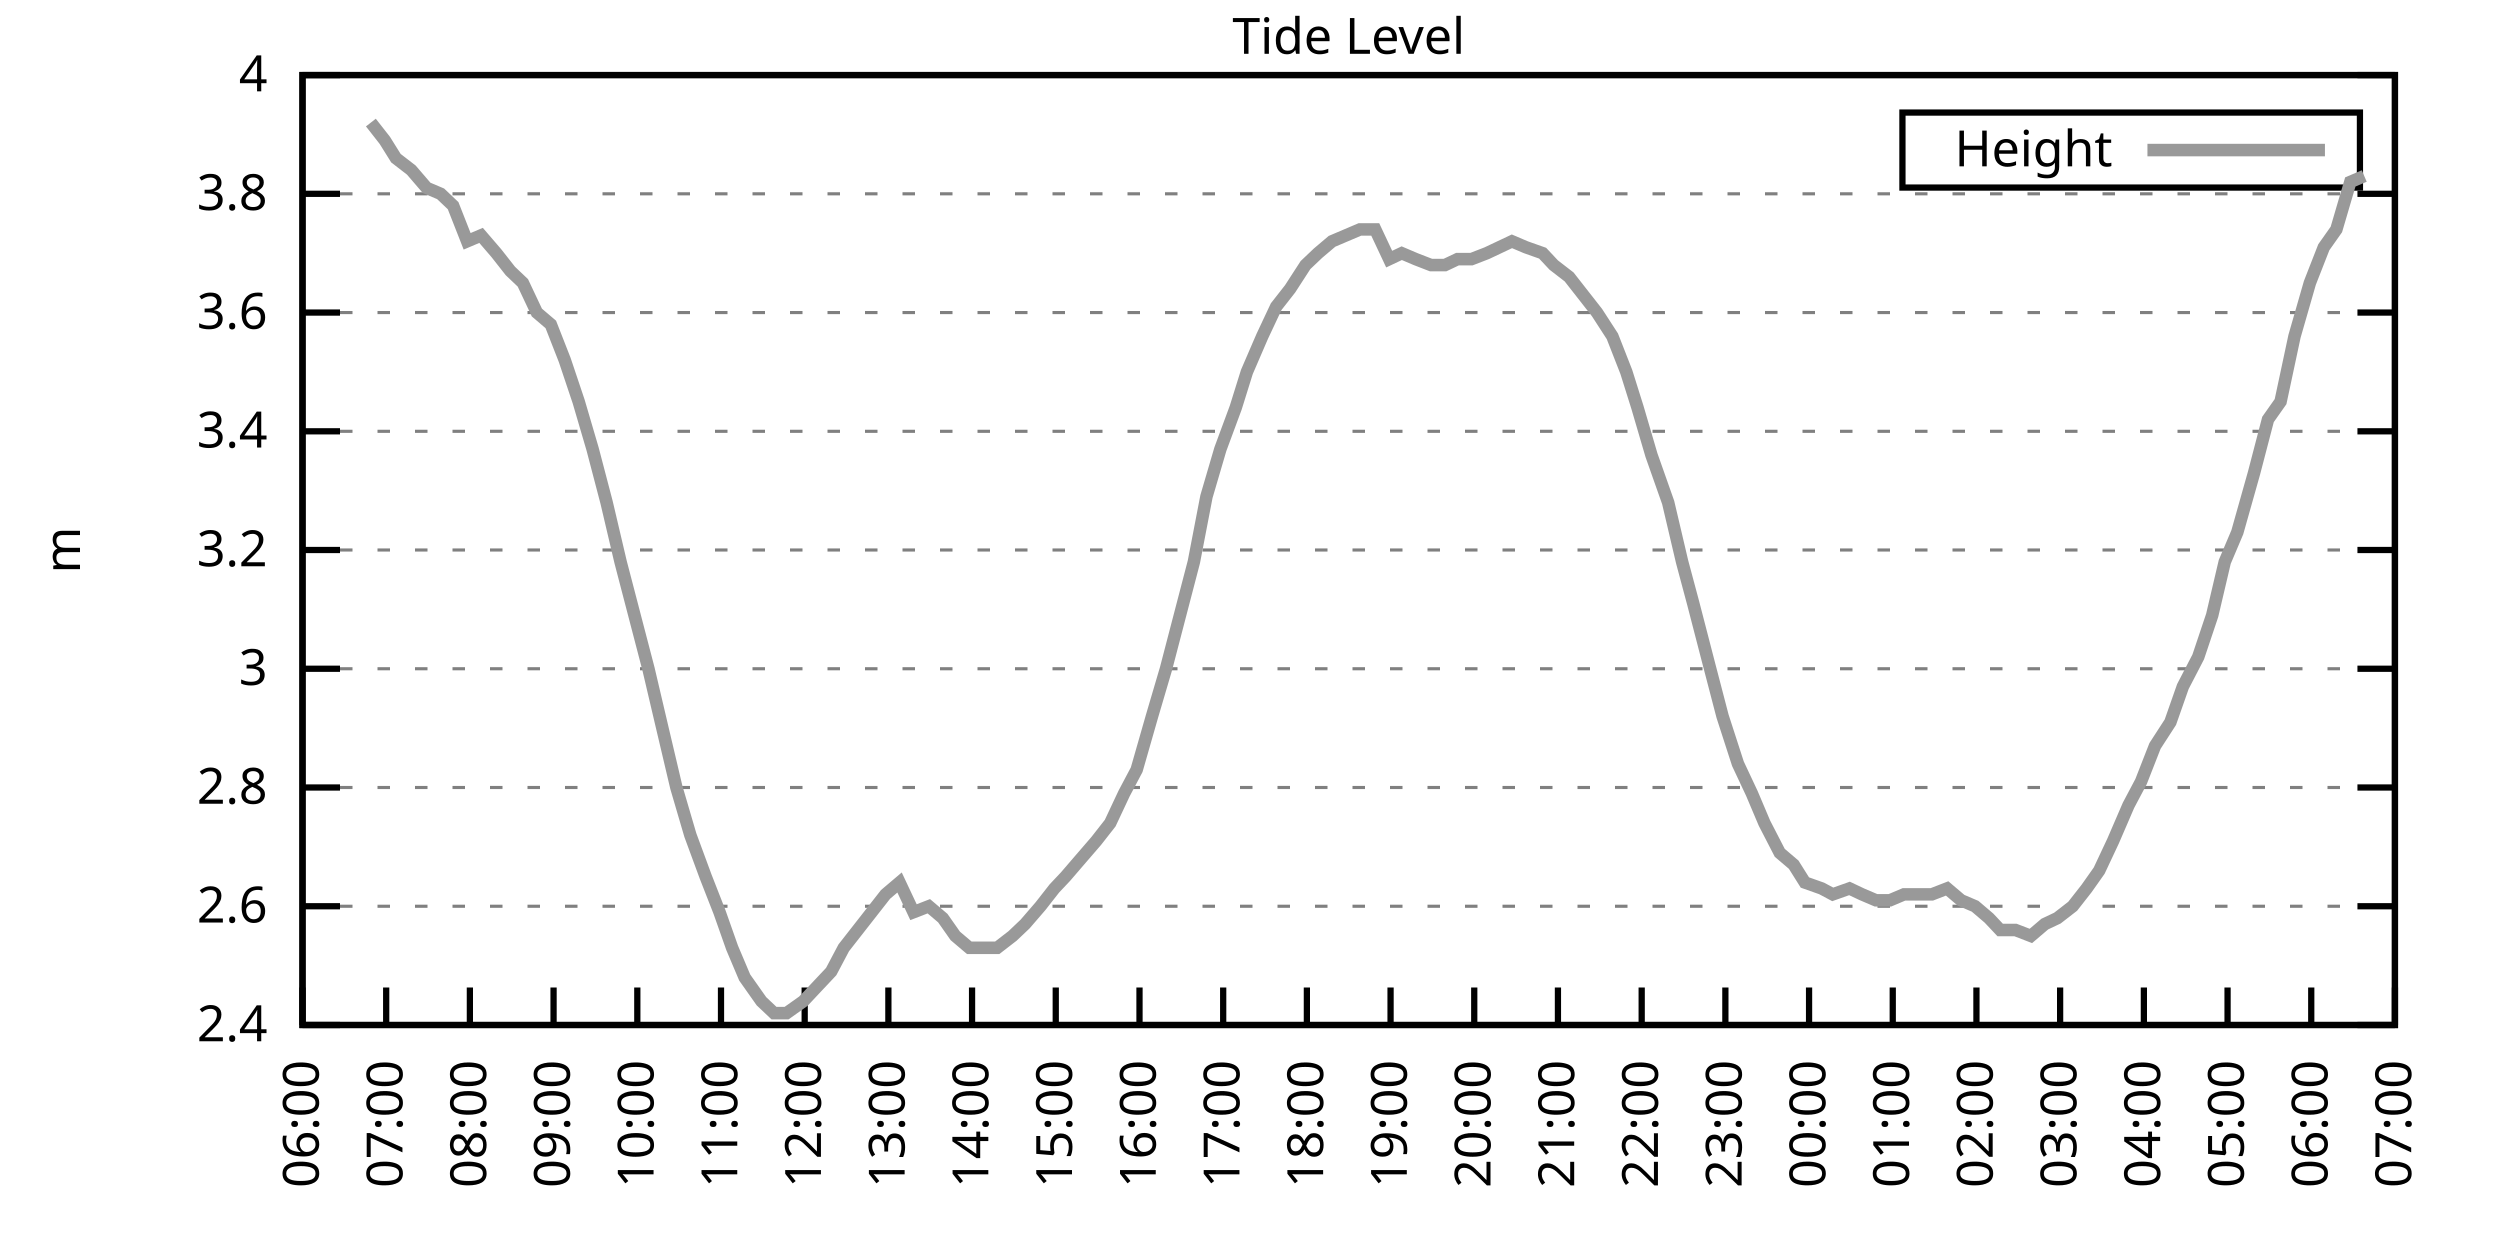
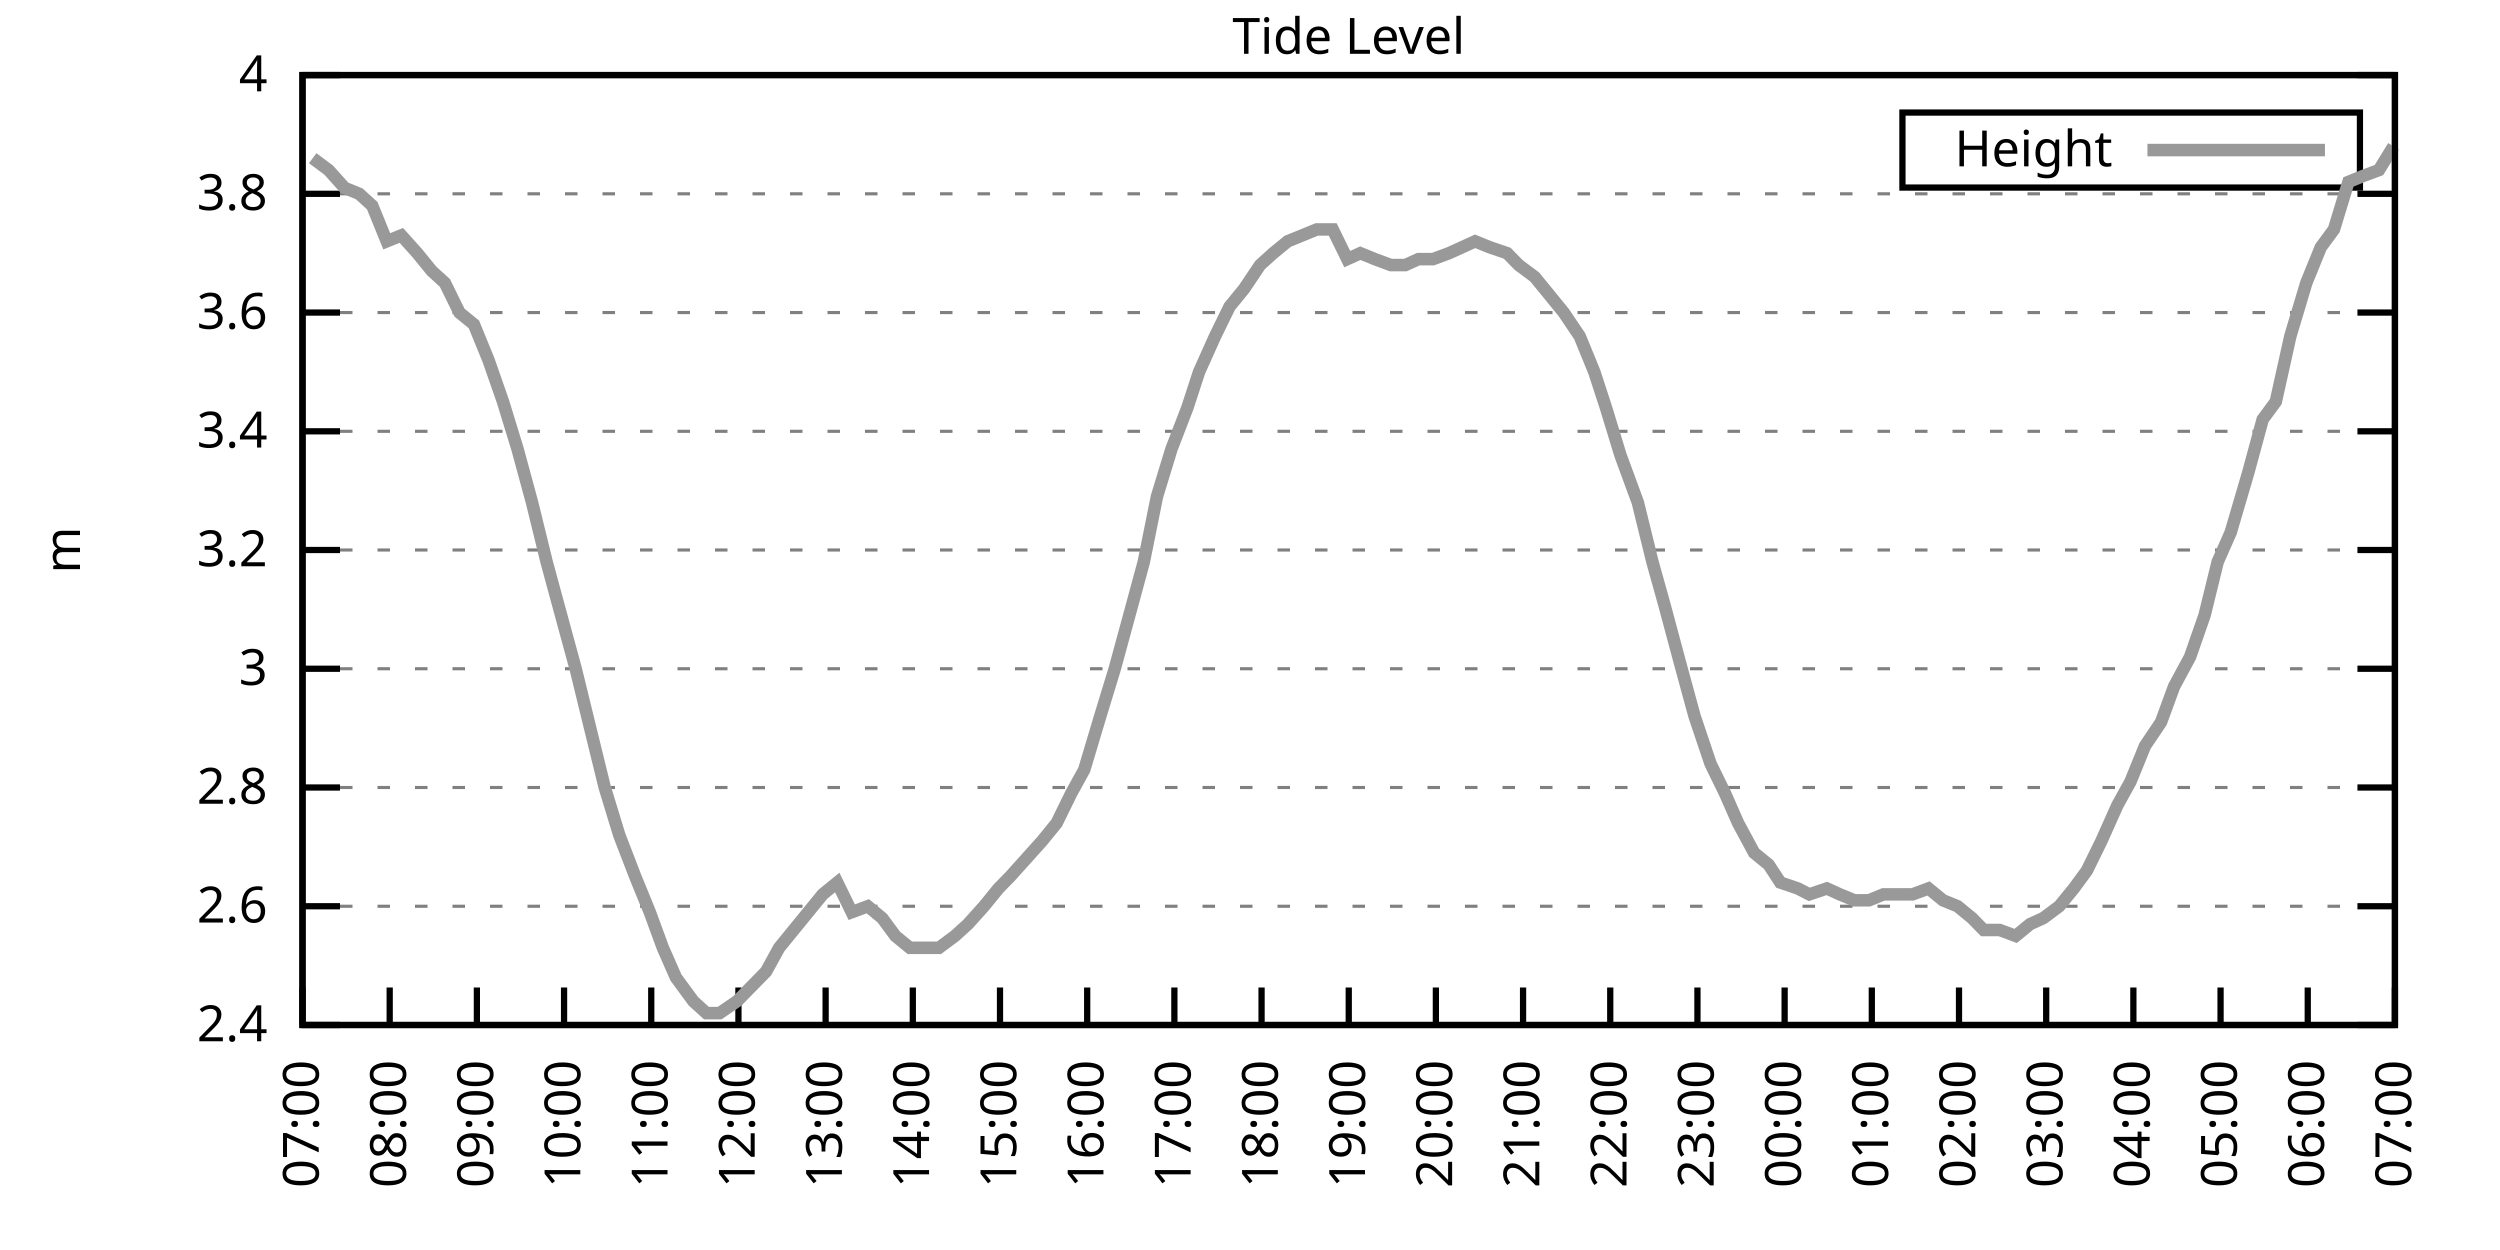
<svg xmlns="http://www.w3.org/2000/svg" xmlns:xlink="http://www.w3.org/1999/xlink" width="400" height="200" viewBox="0 0 400 200">
  <g id="gnuplot_canvas">
    <rect x="0" y="0" width="400" height="200" fill="none" />
    <defs>
      <circle id="gpDot" r="0.5" stroke-width="0.5" stroke="currentColor" />
      <path id="gpPt0" stroke-width="0.333" stroke="currentColor" d="M-1,0 h2 M0,-1 v2" />
      <path id="gpPt1" stroke-width="0.333" stroke="currentColor" d="M-1,-1 L1,1 M1,-1 L-1,1" />
      <path id="gpPt2" stroke-width="0.333" stroke="currentColor" d="M-1,0 L1,0 M0,-1 L0,1 M-1,-1 L1,1 M-1,1 L1,-1" />
      <rect id="gpPt3" stroke-width="0.333" stroke="currentColor" x="-1" y="-1" width="2" height="2" />
      <rect id="gpPt4" stroke-width="0.333" stroke="currentColor" fill="currentColor" x="-1" y="-1" width="2" height="2" />
      <circle id="gpPt5" stroke-width="0.333" stroke="currentColor" cx="0" cy="0" r="1" />
      <use xlink:href="#gpPt5" id="gpPt6" fill="currentColor" stroke="none" />
      <path id="gpPt7" stroke-width="0.333" stroke="currentColor" d="M0,-1.33 L-1.33,0.67 L1.33,0.67 z" />
      <use xlink:href="#gpPt7" id="gpPt8" fill="currentColor" stroke="none" />
      <use xlink:href="#gpPt7" id="gpPt9" stroke="currentColor" transform="rotate(180)" />
      <use xlink:href="#gpPt9" id="gpPt10" fill="currentColor" stroke="none" />
      <use xlink:href="#gpPt3" id="gpPt11" stroke="currentColor" transform="rotate(45)" />
      <use xlink:href="#gpPt11" id="gpPt12" fill="currentColor" stroke="none" />
      <path id="gpPt13" stroke-width="0.333" stroke="currentColor" d="M0,1.330 L1.265,0.411 L0.782,-1.067 L-0.782,-1.076 L-1.265,0.411 z" />
      <use xlink:href="#gpPt13" id="gpPt14" fill="currentColor" stroke="none" />
      <filter id="textbox" filterUnits="objectBoundingBox" x="0" y="0" height="1" width="1">
        <feFlood flood-color="white" flood-opacity="1" result="bgnd" />
        <feComposite in="SourceGraphic" in2="bgnd" operator="atop" />
      </filter>
      <filter id="greybox" filterUnits="objectBoundingBox" x="0" y="0" height="1" width="1">
        <feFlood flood-color="lightgrey" flood-opacity="1" result="grey" />
        <feComposite in="SourceGraphic" in2="grey" operator="atop" />
      </filter>
    </defs>
    <g fill="none" color="white" stroke="currentColor" stroke-width="1.00" stroke-linecap="butt" stroke-linejoin="miter">
</g>
    <g fill="none" color="black" stroke="currentColor" stroke-width="1.00" stroke-linecap="butt" stroke-linejoin="miter">
      <g stroke="none" shape-rendering="crispEdges">
        <polygon fill="rgb(255, 255, 255)" points="48.40,164.00 383.18,164.00 383.18,12.02 48.40,12.02 " />
      </g>
    </g>
    <g fill="none" color="black" stroke="currentColor" stroke-width="1.00" stroke-linecap="butt" stroke-linejoin="miter">
</g>
    <g fill="none" color="black" stroke="black" stroke-width="0.50" stroke-linecap="butt" stroke-linejoin="miter">
</g>
    <g fill="none" color="gray" stroke="currentColor" stroke-width="0.50" stroke-linecap="butt" stroke-linejoin="miter">
      <path stroke="gray" stroke-dasharray="2,4" class="gridline" d="M48.40,164.00 L383.19,164.00  " />
    </g>
    <g fill="none" color="gray" stroke="gray" stroke-width="1.00" stroke-linecap="butt" stroke-linejoin="miter">
</g>
    <g fill="none" color="black" stroke="currentColor" stroke-width="1.00" stroke-linecap="butt" stroke-linejoin="miter">
      <path stroke="black" d="M48.40,164.00 L54.40,164.00 M383.19,164.00 L377.19,164.00  " />
      <g transform="translate(42.80,166.60)" stroke="none" fill="black" font-family="Sans" font-size="8.00" text-anchor="end">
        <text>
          <tspan font-family="Sans"> 2.4</tspan>
        </text>
      </g>
    </g>
    <g fill="none" color="black" stroke="currentColor" stroke-width="1.00" stroke-linecap="butt" stroke-linejoin="miter">
</g>
    <g fill="none" color="black" stroke="black" stroke-width="0.50" stroke-linecap="butt" stroke-linejoin="miter">
</g>
    <g fill="none" color="gray" stroke="currentColor" stroke-width="0.50" stroke-linecap="butt" stroke-linejoin="miter">
      <path stroke="gray" stroke-dasharray="2,4" class="gridline" d="M48.40,145.00 L383.19,145.00  " />
    </g>
    <g fill="none" color="gray" stroke="gray" stroke-width="1.00" stroke-linecap="butt" stroke-linejoin="miter">
</g>
    <g fill="none" color="black" stroke="currentColor" stroke-width="1.00" stroke-linecap="butt" stroke-linejoin="miter">
      <path stroke="black" d="M48.40,145.00 L54.40,145.00 M383.19,145.00 L377.19,145.00  " />
      <g transform="translate(42.80,147.60)" stroke="none" fill="black" font-family="Sans" font-size="8.00" text-anchor="end">
        <text>
          <tspan font-family="Sans"> 2.6</tspan>
        </text>
      </g>
    </g>
    <g fill="none" color="black" stroke="currentColor" stroke-width="1.00" stroke-linecap="butt" stroke-linejoin="miter">
</g>
    <g fill="none" color="black" stroke="black" stroke-width="0.50" stroke-linecap="butt" stroke-linejoin="miter">
</g>
    <g fill="none" color="gray" stroke="currentColor" stroke-width="0.50" stroke-linecap="butt" stroke-linejoin="miter">
      <path stroke="gray" stroke-dasharray="2,4" class="gridline" d="M48.40,126.00 L383.19,126.00  " />
    </g>
    <g fill="none" color="gray" stroke="gray" stroke-width="1.00" stroke-linecap="butt" stroke-linejoin="miter">
</g>
    <g fill="none" color="black" stroke="currentColor" stroke-width="1.00" stroke-linecap="butt" stroke-linejoin="miter">
      <path stroke="black" d="M48.40,126.00 L54.40,126.00 M383.19,126.00 L377.19,126.00  " />
      <g transform="translate(42.80,128.60)" stroke="none" fill="black" font-family="Sans" font-size="8.00" text-anchor="end">
        <text>
          <tspan font-family="Sans"> 2.8</tspan>
        </text>
      </g>
    </g>
    <g fill="none" color="black" stroke="currentColor" stroke-width="1.00" stroke-linecap="butt" stroke-linejoin="miter">
</g>
    <g fill="none" color="black" stroke="black" stroke-width="0.50" stroke-linecap="butt" stroke-linejoin="miter">
</g>
    <g fill="none" color="gray" stroke="currentColor" stroke-width="0.50" stroke-linecap="butt" stroke-linejoin="miter">
      <path stroke="gray" stroke-dasharray="2,4" class="gridline" d="M48.40,107.00 L383.19,107.00  " />
    </g>
    <g fill="none" color="gray" stroke="gray" stroke-width="1.00" stroke-linecap="butt" stroke-linejoin="miter">
</g>
    <g fill="none" color="black" stroke="currentColor" stroke-width="1.00" stroke-linecap="butt" stroke-linejoin="miter">
      <path stroke="black" d="M48.40,107.00 L54.40,107.00 M383.19,107.00 L377.19,107.00  " />
      <g transform="translate(42.80,109.60)" stroke="none" fill="black" font-family="Sans" font-size="8.00" text-anchor="end">
        <text>
          <tspan font-family="Sans"> 3</tspan>
        </text>
      </g>
    </g>
    <g fill="none" color="black" stroke="currentColor" stroke-width="1.00" stroke-linecap="butt" stroke-linejoin="miter">
</g>
    <g fill="none" color="black" stroke="black" stroke-width="0.50" stroke-linecap="butt" stroke-linejoin="miter">
</g>
    <g fill="none" color="gray" stroke="currentColor" stroke-width="0.50" stroke-linecap="butt" stroke-linejoin="miter">
      <path stroke="gray" stroke-dasharray="2,4" class="gridline" d="M48.40,88.00 L383.19,88.00  " />
    </g>
    <g fill="none" color="gray" stroke="gray" stroke-width="1.00" stroke-linecap="butt" stroke-linejoin="miter">
</g>
    <g fill="none" color="black" stroke="currentColor" stroke-width="1.00" stroke-linecap="butt" stroke-linejoin="miter">
      <path stroke="black" d="M48.40,88.00 L54.40,88.00 M383.19,88.00 L377.19,88.00  " />
      <g transform="translate(42.80,90.60)" stroke="none" fill="black" font-family="Sans" font-size="8.00" text-anchor="end">
        <text>
          <tspan font-family="Sans"> 3.2</tspan>
        </text>
      </g>
    </g>
    <g fill="none" color="black" stroke="currentColor" stroke-width="1.00" stroke-linecap="butt" stroke-linejoin="miter">
</g>
    <g fill="none" color="black" stroke="black" stroke-width="0.50" stroke-linecap="butt" stroke-linejoin="miter">
</g>
    <g fill="none" color="gray" stroke="currentColor" stroke-width="0.50" stroke-linecap="butt" stroke-linejoin="miter">
      <path stroke="gray" stroke-dasharray="2,4" class="gridline" d="M48.40,69.01 L383.19,69.01  " />
    </g>
    <g fill="none" color="gray" stroke="gray" stroke-width="1.00" stroke-linecap="butt" stroke-linejoin="miter">
</g>
    <g fill="none" color="black" stroke="currentColor" stroke-width="1.00" stroke-linecap="butt" stroke-linejoin="miter">
      <path stroke="black" d="M48.40,69.01 L54.40,69.01 M383.19,69.01 L377.19,69.01  " />
      <g transform="translate(42.80,71.61)" stroke="none" fill="black" font-family="Sans" font-size="8.00" text-anchor="end">
        <text>
          <tspan font-family="Sans"> 3.4</tspan>
        </text>
      </g>
    </g>
    <g fill="none" color="black" stroke="currentColor" stroke-width="1.00" stroke-linecap="butt" stroke-linejoin="miter">
</g>
    <g fill="none" color="black" stroke="black" stroke-width="0.50" stroke-linecap="butt" stroke-linejoin="miter">
</g>
    <g fill="none" color="gray" stroke="currentColor" stroke-width="0.50" stroke-linecap="butt" stroke-linejoin="miter">
      <path stroke="gray" stroke-dasharray="2,4" class="gridline" d="M48.40,50.01 L383.19,50.01  " />
    </g>
    <g fill="none" color="gray" stroke="gray" stroke-width="1.00" stroke-linecap="butt" stroke-linejoin="miter">
</g>
    <g fill="none" color="black" stroke="currentColor" stroke-width="1.00" stroke-linecap="butt" stroke-linejoin="miter">
      <path stroke="black" d="M48.40,50.01 L54.40,50.01 M383.19,50.01 L377.19,50.01  " />
      <g transform="translate(42.80,52.61)" stroke="none" fill="black" font-family="Sans" font-size="8.00" text-anchor="end">
        <text>
          <tspan font-family="Sans"> 3.6</tspan>
        </text>
      </g>
    </g>
    <g fill="none" color="black" stroke="currentColor" stroke-width="1.00" stroke-linecap="butt" stroke-linejoin="miter">
</g>
    <g fill="none" color="black" stroke="black" stroke-width="0.50" stroke-linecap="butt" stroke-linejoin="miter">
</g>
    <g fill="none" color="gray" stroke="currentColor" stroke-width="0.50" stroke-linecap="butt" stroke-linejoin="miter">
      <path stroke="gray" stroke-dasharray="2,4" class="gridline" d="M48.40,31.01 L383.19,31.01  " />
    </g>
    <g fill="none" color="gray" stroke="gray" stroke-width="1.00" stroke-linecap="butt" stroke-linejoin="miter">
</g>
    <g fill="none" color="black" stroke="currentColor" stroke-width="1.00" stroke-linecap="butt" stroke-linejoin="miter">
      <path stroke="black" d="M48.40,31.01 L54.40,31.01 M383.19,31.01 L377.19,31.01  " />
      <g transform="translate(42.80,33.61)" stroke="none" fill="black" font-family="Sans" font-size="8.00" text-anchor="end">
        <text>
          <tspan font-family="Sans"> 3.8</tspan>
        </text>
      </g>
    </g>
    <g fill="none" color="black" stroke="currentColor" stroke-width="1.00" stroke-linecap="butt" stroke-linejoin="miter">
</g>
    <g fill="none" color="black" stroke="black" stroke-width="0.50" stroke-linecap="butt" stroke-linejoin="miter">
</g>
    <g fill="none" color="gray" stroke="currentColor" stroke-width="0.50" stroke-linecap="butt" stroke-linejoin="miter">
      <path stroke="gray" stroke-dasharray="2,4" class="gridline" d="M48.40,12.01 L383.19,12.01  " />
    </g>
    <g fill="none" color="gray" stroke="gray" stroke-width="1.00" stroke-linecap="butt" stroke-linejoin="miter">
</g>
    <g fill="none" color="black" stroke="currentColor" stroke-width="1.00" stroke-linecap="butt" stroke-linejoin="miter">
      <path stroke="black" d="M48.40,12.01 L54.40,12.01 M383.19,12.01 L377.19,12.01  " />
      <g transform="translate(42.80,14.61)" stroke="none" fill="black" font-family="Sans" font-size="8.00" text-anchor="end">
        <text>
          <tspan font-family="Sans"> 4</tspan>
        </text>
      </g>
    </g>
    <g fill="none" color="black" stroke="currentColor" stroke-width="1.00" stroke-linecap="butt" stroke-linejoin="miter">
      <path stroke="black" d="M48.40,164.00 L48.40,158.00  " />
      <g transform="translate(51.00,169.60) rotate(270.00)" stroke="none" fill="black" font-family="Sans" font-size="8.00" text-anchor="end">
        <text>
-           <tspan font-family="Sans">06:00</tspan>
-         </text>
-       </g>
-     </g>
-     <g fill="none" color="black" stroke="currentColor" stroke-width="1.00" stroke-linecap="butt" stroke-linejoin="miter">
-       <path stroke="black" d="M61.79,164.00 L61.79,158.00  " />
-       <g transform="translate(64.39,169.60) rotate(270.00)" stroke="none" fill="black" font-family="Sans" font-size="8.00" text-anchor="end">
-         <text>
          <tspan font-family="Sans">07:00</tspan>
        </text>
      </g>
    </g>
    <g fill="none" color="black" stroke="currentColor" stroke-width="1.00" stroke-linecap="butt" stroke-linejoin="miter">
-       <path stroke="black" d="M75.18,164.00 L75.18,158.00  " />
-       <g transform="translate(77.78,169.60) rotate(270.00)" stroke="none" fill="black" font-family="Sans" font-size="8.00" text-anchor="end">
+       <path stroke="black" d="M62.35,164.00 L62.35,158.00  " />
+       <g transform="translate(64.95,169.60) rotate(270.00)" stroke="none" fill="black" font-family="Sans" font-size="8.00" text-anchor="end">
        <text>
          <tspan font-family="Sans">08:00</tspan>
        </text>
      </g>
    </g>
    <g fill="none" color="black" stroke="currentColor" stroke-width="1.00" stroke-linecap="butt" stroke-linejoin="miter">
-       <path stroke="black" d="M88.57,164.00 L88.57,158.00  " />
-       <g transform="translate(91.17,169.60) rotate(270.00)" stroke="none" fill="black" font-family="Sans" font-size="8.00" text-anchor="end">
+       <path stroke="black" d="M76.30,164.00 L76.30,158.00  " />
+       <g transform="translate(78.90,169.60) rotate(270.00)" stroke="none" fill="black" font-family="Sans" font-size="8.00" text-anchor="end">
        <text>
          <tspan font-family="Sans">09:00</tspan>
        </text>
      </g>
    </g>
    <g fill="none" color="black" stroke="currentColor" stroke-width="1.00" stroke-linecap="butt" stroke-linejoin="miter">
-       <path stroke="black" d="M101.97,164.00 L101.97,158.00  " />
-       <g transform="translate(104.57,169.60) rotate(270.00)" stroke="none" fill="black" font-family="Sans" font-size="8.00" text-anchor="end">
+       <path stroke="black" d="M90.25,164.00 L90.25,158.00  " />
+       <g transform="translate(92.85,169.60) rotate(270.00)" stroke="none" fill="black" font-family="Sans" font-size="8.00" text-anchor="end">
        <text>
          <tspan font-family="Sans">10:00</tspan>
        </text>
      </g>
    </g>
    <g fill="none" color="black" stroke="currentColor" stroke-width="1.00" stroke-linecap="butt" stroke-linejoin="miter">
-       <path stroke="black" d="M115.36,164.00 L115.36,158.00  " />
-       <g transform="translate(117.96,169.60) rotate(270.00)" stroke="none" fill="black" font-family="Sans" font-size="8.00" text-anchor="end">
+       <path stroke="black" d="M104.20,164.00 L104.20,158.00  " />
+       <g transform="translate(106.80,169.60) rotate(270.00)" stroke="none" fill="black" font-family="Sans" font-size="8.00" text-anchor="end">
        <text>
          <tspan font-family="Sans">11:00</tspan>
        </text>
      </g>
    </g>
    <g fill="none" color="black" stroke="currentColor" stroke-width="1.00" stroke-linecap="butt" stroke-linejoin="miter">
-       <path stroke="black" d="M128.75,164.00 L128.75,158.00  " />
-       <g transform="translate(131.35,169.60) rotate(270.00)" stroke="none" fill="black" font-family="Sans" font-size="8.00" text-anchor="end">
+       <path stroke="black" d="M118.15,164.00 L118.15,158.00  " />
+       <g transform="translate(120.75,169.60) rotate(270.00)" stroke="none" fill="black" font-family="Sans" font-size="8.00" text-anchor="end">
        <text>
          <tspan font-family="Sans">12:00</tspan>
        </text>
      </g>
    </g>
    <g fill="none" color="black" stroke="currentColor" stroke-width="1.00" stroke-linecap="butt" stroke-linejoin="miter">
-       <path stroke="black" d="M142.14,164.00 L142.14,158.00  " />
-       <g transform="translate(144.74,169.60) rotate(270.00)" stroke="none" fill="black" font-family="Sans" font-size="8.00" text-anchor="end">
+       <path stroke="black" d="M132.10,164.00 L132.10,158.00  " />
+       <g transform="translate(134.70,169.60) rotate(270.00)" stroke="none" fill="black" font-family="Sans" font-size="8.00" text-anchor="end">
        <text>
          <tspan font-family="Sans">13:00</tspan>
        </text>
      </g>
    </g>
    <g fill="none" color="black" stroke="currentColor" stroke-width="1.00" stroke-linecap="butt" stroke-linejoin="miter">
-       <path stroke="black" d="M155.53,164.00 L155.53,158.00  " />
-       <g transform="translate(158.13,169.60) rotate(270.00)" stroke="none" fill="black" font-family="Sans" font-size="8.00" text-anchor="end">
+       <path stroke="black" d="M146.05,164.00 L146.05,158.00  " />
+       <g transform="translate(148.65,169.60) rotate(270.00)" stroke="none" fill="black" font-family="Sans" font-size="8.00" text-anchor="end">
        <text>
          <tspan font-family="Sans">14:00</tspan>
        </text>
      </g>
    </g>
    <g fill="none" color="black" stroke="currentColor" stroke-width="1.00" stroke-linecap="butt" stroke-linejoin="miter">
-       <path stroke="black" d="M168.92,164.00 L168.92,158.00  " />
-       <g transform="translate(171.52,169.60) rotate(270.00)" stroke="none" fill="black" font-family="Sans" font-size="8.00" text-anchor="end">
+       <path stroke="black" d="M160.00,164.00 L160.00,158.00  " />
+       <g transform="translate(162.60,169.60) rotate(270.00)" stroke="none" fill="black" font-family="Sans" font-size="8.00" text-anchor="end">
        <text>
          <tspan font-family="Sans">15:00</tspan>
        </text>
      </g>
    </g>
    <g fill="none" color="black" stroke="currentColor" stroke-width="1.00" stroke-linecap="butt" stroke-linejoin="miter">
-       <path stroke="black" d="M182.32,164.00 L182.32,158.00  " />
-       <g transform="translate(184.92,169.60) rotate(270.00)" stroke="none" fill="black" font-family="Sans" font-size="8.00" text-anchor="end">
+       <path stroke="black" d="M173.95,164.00 L173.95,158.00  " />
+       <g transform="translate(176.55,169.60) rotate(270.00)" stroke="none" fill="black" font-family="Sans" font-size="8.00" text-anchor="end">
        <text>
          <tspan font-family="Sans">16:00</tspan>
        </text>
      </g>
    </g>
    <g fill="none" color="black" stroke="currentColor" stroke-width="1.00" stroke-linecap="butt" stroke-linejoin="miter">
-       <path stroke="black" d="M195.71,164.00 L195.71,158.00  " />
-       <g transform="translate(198.31,169.60) rotate(270.00)" stroke="none" fill="black" font-family="Sans" font-size="8.00" text-anchor="end">
+       <path stroke="black" d="M187.90,164.00 L187.90,158.00  " />
+       <g transform="translate(190.50,169.60) rotate(270.00)" stroke="none" fill="black" font-family="Sans" font-size="8.00" text-anchor="end">
        <text>
          <tspan font-family="Sans">17:00</tspan>
        </text>
      </g>
    </g>
    <g fill="none" color="black" stroke="currentColor" stroke-width="1.00" stroke-linecap="butt" stroke-linejoin="miter">
-       <path stroke="black" d="M209.10,164.00 L209.10,158.00  " />
-       <g transform="translate(211.70,169.60) rotate(270.00)" stroke="none" fill="black" font-family="Sans" font-size="8.00" text-anchor="end">
+       <path stroke="black" d="M201.85,164.00 L201.85,158.00  " />
+       <g transform="translate(204.45,169.60) rotate(270.00)" stroke="none" fill="black" font-family="Sans" font-size="8.00" text-anchor="end">
        <text>
          <tspan font-family="Sans">18:00</tspan>
        </text>
      </g>
    </g>
    <g fill="none" color="black" stroke="currentColor" stroke-width="1.00" stroke-linecap="butt" stroke-linejoin="miter">
-       <path stroke="black" d="M222.49,164.00 L222.49,158.00  " />
-       <g transform="translate(225.09,169.60) rotate(270.00)" stroke="none" fill="black" font-family="Sans" font-size="8.00" text-anchor="end">
+       <path stroke="black" d="M215.80,164.00 L215.80,158.00  " />
+       <g transform="translate(218.40,169.60) rotate(270.00)" stroke="none" fill="black" font-family="Sans" font-size="8.00" text-anchor="end">
        <text>
          <tspan font-family="Sans">19:00</tspan>
        </text>
      </g>
    </g>
    <g fill="none" color="black" stroke="currentColor" stroke-width="1.00" stroke-linecap="butt" stroke-linejoin="miter">
-       <path stroke="black" d="M235.88,164.00 L235.88,158.00  " />
-       <g transform="translate(238.48,169.60) rotate(270.00)" stroke="none" fill="black" font-family="Sans" font-size="8.00" text-anchor="end">
+       <path stroke="black" d="M229.74,164.00 L229.74,158.00  " />
+       <g transform="translate(232.34,169.60) rotate(270.00)" stroke="none" fill="black" font-family="Sans" font-size="8.00" text-anchor="end">
        <text>
          <tspan font-family="Sans">20:00</tspan>
        </text>
      </g>
    </g>
    <g fill="none" color="black" stroke="currentColor" stroke-width="1.00" stroke-linecap="butt" stroke-linejoin="miter">
-       <path stroke="black" d="M249.27,164.00 L249.27,158.00  " />
-       <g transform="translate(251.87,169.60) rotate(270.00)" stroke="none" fill="black" font-family="Sans" font-size="8.00" text-anchor="end">
+       <path stroke="black" d="M243.69,164.00 L243.69,158.00  " />
+       <g transform="translate(246.29,169.60) rotate(270.00)" stroke="none" fill="black" font-family="Sans" font-size="8.00" text-anchor="end">
        <text>
          <tspan font-family="Sans">21:00</tspan>
        </text>
      </g>
    </g>
    <g fill="none" color="black" stroke="currentColor" stroke-width="1.00" stroke-linecap="butt" stroke-linejoin="miter">
-       <path stroke="black" d="M262.67,164.00 L262.67,158.00  " />
-       <g transform="translate(265.27,169.60) rotate(270.00)" stroke="none" fill="black" font-family="Sans" font-size="8.00" text-anchor="end">
+       <path stroke="black" d="M257.64,164.00 L257.64,158.00  " />
+       <g transform="translate(260.24,169.60) rotate(270.00)" stroke="none" fill="black" font-family="Sans" font-size="8.00" text-anchor="end">
        <text>
          <tspan font-family="Sans">22:00</tspan>
        </text>
      </g>
    </g>
    <g fill="none" color="black" stroke="currentColor" stroke-width="1.00" stroke-linecap="butt" stroke-linejoin="miter">
-       <path stroke="black" d="M276.06,164.00 L276.06,158.00  " />
-       <g transform="translate(278.66,169.60) rotate(270.00)" stroke="none" fill="black" font-family="Sans" font-size="8.00" text-anchor="end">
+       <path stroke="black" d="M271.59,164.00 L271.59,158.00  " />
+       <g transform="translate(274.19,169.60) rotate(270.00)" stroke="none" fill="black" font-family="Sans" font-size="8.00" text-anchor="end">
        <text>
          <tspan font-family="Sans">23:00</tspan>
        </text>
      </g>
    </g>
    <g fill="none" color="black" stroke="currentColor" stroke-width="1.00" stroke-linecap="butt" stroke-linejoin="miter">
-       <path stroke="black" d="M289.45,164.00 L289.45,158.00  " />
-       <g transform="translate(292.05,169.60) rotate(270.00)" stroke="none" fill="black" font-family="Sans" font-size="8.00" text-anchor="end">
+       <path stroke="black" d="M285.54,164.00 L285.54,158.00  " />
+       <g transform="translate(288.14,169.60) rotate(270.00)" stroke="none" fill="black" font-family="Sans" font-size="8.00" text-anchor="end">
        <text>
          <tspan font-family="Sans">00:00</tspan>
        </text>
      </g>
    </g>
    <g fill="none" color="black" stroke="currentColor" stroke-width="1.00" stroke-linecap="butt" stroke-linejoin="miter">
-       <path stroke="black" d="M302.84,164.00 L302.84,158.00  " />
-       <g transform="translate(305.44,169.60) rotate(270.00)" stroke="none" fill="black" font-family="Sans" font-size="8.00" text-anchor="end">
+       <path stroke="black" d="M299.49,164.00 L299.49,158.00  " />
+       <g transform="translate(302.09,169.60) rotate(270.00)" stroke="none" fill="black" font-family="Sans" font-size="8.00" text-anchor="end">
        <text>
          <tspan font-family="Sans">01:00</tspan>
        </text>
      </g>
    </g>
    <g fill="none" color="black" stroke="currentColor" stroke-width="1.00" stroke-linecap="butt" stroke-linejoin="miter">
-       <path stroke="black" d="M316.23,164.00 L316.23,158.00  " />
-       <g transform="translate(318.83,169.60) rotate(270.00)" stroke="none" fill="black" font-family="Sans" font-size="8.00" text-anchor="end">
+       <path stroke="black" d="M313.44,164.00 L313.44,158.00  " />
+       <g transform="translate(316.04,169.60) rotate(270.00)" stroke="none" fill="black" font-family="Sans" font-size="8.00" text-anchor="end">
        <text>
          <tspan font-family="Sans">02:00</tspan>
        </text>
      </g>
    </g>
    <g fill="none" color="black" stroke="currentColor" stroke-width="1.00" stroke-linecap="butt" stroke-linejoin="miter">
-       <path stroke="black" d="M329.62,164.00 L329.62,158.00  " />
-       <g transform="translate(332.22,169.60) rotate(270.00)" stroke="none" fill="black" font-family="Sans" font-size="8.00" text-anchor="end">
+       <path stroke="black" d="M327.39,164.00 L327.39,158.00  " />
+       <g transform="translate(329.99,169.60) rotate(270.00)" stroke="none" fill="black" font-family="Sans" font-size="8.00" text-anchor="end">
        <text>
          <tspan font-family="Sans">03:00</tspan>
        </text>
      </g>
    </g>
    <g fill="none" color="black" stroke="currentColor" stroke-width="1.00" stroke-linecap="butt" stroke-linejoin="miter">
-       <path stroke="black" d="M343.02,164.00 L343.02,158.00  " />
-       <g transform="translate(345.62,169.60) rotate(270.00)" stroke="none" fill="black" font-family="Sans" font-size="8.00" text-anchor="end">
+       <path stroke="black" d="M341.34,164.00 L341.34,158.00  " />
+       <g transform="translate(343.94,169.60) rotate(270.00)" stroke="none" fill="black" font-family="Sans" font-size="8.00" text-anchor="end">
        <text>
          <tspan font-family="Sans">04:00</tspan>
        </text>
      </g>
    </g>
    <g fill="none" color="black" stroke="currentColor" stroke-width="1.00" stroke-linecap="butt" stroke-linejoin="miter">
-       <path stroke="black" d="M356.41,164.00 L356.41,158.00  " />
-       <g transform="translate(359.01,169.60) rotate(270.00)" stroke="none" fill="black" font-family="Sans" font-size="8.00" text-anchor="end">
+       <path stroke="black" d="M355.29,164.00 L355.29,158.00  " />
+       <g transform="translate(357.89,169.60) rotate(270.00)" stroke="none" fill="black" font-family="Sans" font-size="8.00" text-anchor="end">
        <text>
          <tspan font-family="Sans">05:00</tspan>
        </text>
      </g>
    </g>
    <g fill="none" color="black" stroke="currentColor" stroke-width="1.00" stroke-linecap="butt" stroke-linejoin="miter">
-       <path stroke="black" d="M369.80,164.00 L369.80,158.00  " />
-       <g transform="translate(372.40,169.60) rotate(270.00)" stroke="none" fill="black" font-family="Sans" font-size="8.00" text-anchor="end">
+       <path stroke="black" d="M369.24,164.00 L369.24,158.00  " />
+       <g transform="translate(371.84,169.60) rotate(270.00)" stroke="none" fill="black" font-family="Sans" font-size="8.00" text-anchor="end">
        <text>
          <tspan font-family="Sans">06:00</tspan>
        </text>
      </g>
    </g>
    <g fill="none" color="black" stroke="currentColor" stroke-width="1.00" stroke-linecap="butt" stroke-linejoin="miter">
      <path stroke="black" d="M383.19,164.00 L383.19,158.00  " />
      <g transform="translate(385.79,169.60) rotate(270.00)" stroke="none" fill="black" font-family="Sans" font-size="8.00" text-anchor="end">
        <text>
          <tspan font-family="Sans">07:00</tspan>
        </text>
      </g>
    </g>
    <g fill="none" color="black" stroke="currentColor" stroke-width="1.00" stroke-linecap="butt" stroke-linejoin="miter">
</g>
    <g fill="none" color="black" stroke="currentColor" stroke-width="1.00" stroke-linecap="butt" stroke-linejoin="miter">
      <path stroke="black" d="M48.40,12.01 L48.40,164.00 L383.19,164.00 L383.19,12.01 L48.40,12.01 Z  " />
    </g>
    <g fill="none" color="black" stroke="currentColor" stroke-width="1.00" stroke-linecap="butt" stroke-linejoin="miter">
</g>
    <g fill="none" color="black" stroke="currentColor" stroke-width="1.00" stroke-linecap="butt" stroke-linejoin="miter">
      <path stroke="black" d="M304.39,30.01 L304.39,18.01 L377.59,18.01 L377.59,30.01 L304.39,30.01 Z  " />
    </g>
    <g id="Tide_level_plot_1">
      <g fill="none" color="white" stroke="black" stroke-width="2.00" stroke-linecap="butt" stroke-linejoin="miter">
</g>
      <g fill="none" color="black" stroke="currentColor" stroke-width="2.00" stroke-linecap="butt" stroke-linejoin="miter">
        <g transform="translate(337.99,26.61)" stroke="none" fill="black" font-family="Sans" font-size="8.00" text-anchor="end">
          <text>
            <tspan font-family="Sans">Height</tspan>
          </text>
        </g>
      </g>
      <g fill="none" color="black" stroke="currentColor" stroke-width="2.00" stroke-linecap="butt" stroke-linejoin="miter">
-         <path stroke="rgb(153, 153, 153)" d="M343.59,24.01 L371.99,24.01 M59.34,19.61 L61.57,22.46 L63.35,25.31 L65.81,27.21 L68.26,30.06 L70.50,31.01   L72.50,32.91 L74.74,38.61 L76.97,37.66 L79.42,40.51 L81.66,43.36 L83.66,45.26 L85.90,50.01 L88.13,51.91   L90.36,57.61 L92.59,64.26 L94.82,71.86 L97.06,80.41 L99.29,89.90 L101.52,98.45 L103.75,107.00 L105.98,116.50   L108.22,126.00 L110.45,133.60 L112.90,140.25 L115.13,145.95 L117.14,151.65 L119.15,156.40 L121.83,160.20 L123.84,162.10   L125.85,162.10 L128.53,160.20 L130.31,158.30 L132.99,155.45 L135.00,151.65 L137.23,148.80 L139.46,145.95 L141.69,143.10   L143.93,141.20 L146.16,145.95 L148.61,145.00 L150.85,146.90 L152.85,149.75 L155.09,151.65 L157.32,151.65 L159.55,151.65   L162.01,149.75 L164.01,147.85 L166.47,145.00 L168.70,142.15 L170.49,140.25 L172.94,137.40 L175.40,134.55 L177.63,131.70   L179.86,126.95 L181.87,123.15 L184.32,114.60 L186.56,107.00 L188.79,98.45 L191.02,89.90 L193.03,79.46 L195.26,71.86   L197.72,65.21 L199.50,59.51 L201.96,53.81 L204.19,49.06 L206.42,46.21 L208.88,42.41 L210.88,40.51 L213.12,38.61   L215.35,37.66 L217.58,36.71 L220.04,36.71 L222.27,41.46 L224.28,40.51 L226.51,41.46 L228.96,42.41 L231.20,42.41   L233.20,41.46 L235.44,41.46 L237.89,40.51 L239.90,39.56 L241.91,38.61 L244.14,39.56 L246.82,40.51 L248.60,42.41   L251.06,44.31 L253.29,47.16 L255.52,50.01 L257.98,53.81 L260.21,59.51 L262.00,65.21 L264.23,72.81 L266.91,80.41   L269.14,89.90 L270.92,96.55 L273.38,106.05 L275.61,114.60 L278.07,122.20 L280.30,126.95 L282.31,131.70 L284.76,136.45   L286.99,138.35 L288.78,141.20 L291.46,142.15 L293.24,143.10 L295.92,142.15 L297.93,143.10 L300.16,144.05 L302.39,144.05   L304.63,143.10 L306.63,143.10 L309.09,143.10 L311.54,142.15 L313.78,144.05 L316.01,145.00 L318.24,146.90 L320.03,148.80   L322.48,148.80 L324.94,149.75 L327.17,147.85 L329.18,146.90 L331.63,145.00 L333.86,142.15 L335.87,139.30 L338.10,134.55   L340.56,128.85 L342.57,125.05 L344.80,119.35 L347.26,115.55 L349.26,109.85 L351.72,105.10 L353.95,98.45 L355.96,89.90   L357.97,85.16 L360.65,75.66 L362.88,67.11 L364.89,64.26 L367.12,53.81 L369.58,45.26 L371.81,39.56 L373.82,36.71   L376.05,29.11 L378.28,28.16  " />
+         <path stroke="rgb(153, 153, 153)" d="M343.59,24.01 L371.99,24.01 M50.03,25.31 L52.58,27.21 L55.14,30.06 L57.47,31.01 L59.56,32.91 L61.88,38.61   L64.21,37.66 L66.77,40.51 L69.09,43.36 L71.18,45.26 L73.51,50.01 L75.83,51.91 L78.16,57.61 L80.48,64.26   L82.81,71.86 L85.13,80.41 L87.46,89.90 L89.78,98.45 L92.11,107.00 L94.43,116.50 L96.76,126.00 L99.08,133.60   L101.64,140.25 L103.97,145.95 L106.06,151.65 L108.15,156.40 L110.94,160.20 L113.03,162.10 L115.13,162.10 L117.92,160.20   L119.78,158.30 L122.57,155.45 L124.66,151.65 L126.98,148.80 L129.31,145.95 L131.63,143.10 L133.96,141.20 L136.28,145.95   L138.84,145.00 L141.16,146.90 L143.26,149.75 L145.58,151.65 L147.91,151.65 L150.23,151.65 L152.79,149.75 L154.88,147.85   L157.44,145.00 L159.76,142.15 L161.62,140.25 L164.18,137.40 L166.74,134.55 L169.06,131.70 L171.39,126.95 L173.48,123.15   L176.04,114.60 L178.36,107.00 L180.69,98.45 L183.01,89.90 L185.11,79.46 L187.43,71.86 L189.99,65.21 L191.85,59.51   L194.41,53.81 L196.73,49.06 L199.06,46.21 L201.61,42.41 L203.71,40.51 L206.03,38.61 L208.36,37.66 L210.68,36.71   L213.24,36.71 L215.56,41.46 L217.65,40.51 L219.98,41.46 L222.54,42.41 L224.86,42.41 L226.95,41.46 L229.28,41.46   L231.84,40.51 L233.93,39.56 L236.02,38.61 L238.35,39.56 L241.14,40.51 L243.00,42.41 L245.55,44.31 L247.88,47.16   L250.20,50.01 L252.76,53.81 L255.09,59.51 L256.95,65.21 L259.27,72.81 L262.06,80.41 L264.39,89.90 L266.25,96.55   L268.80,106.05 L271.13,114.60 L273.69,122.20 L276.01,126.95 L278.10,131.70 L280.66,136.45 L282.99,138.35 L284.85,141.20   L287.64,142.15 L289.50,143.10 L292.29,142.15 L294.38,143.10 L296.70,144.05 L299.03,144.05 L301.35,143.10 L303.44,143.10   L306.00,143.10 L308.56,142.15 L310.88,144.05 L313.21,145.00 L315.53,146.90 L317.39,148.80 L319.95,148.80 L322.51,149.75   L324.83,147.85 L326.93,146.90 L329.48,145.00 L331.81,142.15 L333.90,139.30 L336.23,134.55 L338.78,128.85 L340.88,125.05   L343.20,119.35 L345.76,115.55 L347.85,109.85 L350.41,105.10 L352.73,98.45 L354.83,89.90 L356.92,85.16 L359.71,75.66   L362.03,67.11 L364.13,64.26 L366.45,53.81 L369.01,45.26 L371.33,39.56 L373.43,36.71 L375.75,29.11 L378.08,28.16   L380.63,27.21 L382.96,23.41  " />
      </g>
    </g>
    <g fill="none" color="black" stroke="currentColor" stroke-width="2.00" stroke-linecap="butt" stroke-linejoin="miter">
</g>
    <g fill="none" color="black" stroke="black" stroke-width="1.00" stroke-linecap="butt" stroke-linejoin="miter">
</g>
    <g fill="none" color="black" stroke="currentColor" stroke-width="1.00" stroke-linecap="butt" stroke-linejoin="miter">
      <path stroke="black" d="M48.40,12.01 L48.40,164.00 L383.19,164.00 L383.19,12.01 L48.40,12.01 Z  " />
      <g transform="translate(12.80,88.01) rotate(270.00)" stroke="none" fill="black" font-family="Sans" font-size="8.00" text-anchor="middle">
        <text>
          <tspan font-family="Sans">m</tspan>
        </text>
      </g>
    </g>
    <g fill="none" color="black" stroke="currentColor" stroke-width="1.00" stroke-linecap="butt" stroke-linejoin="miter">
</g>
    <g fill="none" color="black" stroke="currentColor" stroke-width="1.00" stroke-linecap="butt" stroke-linejoin="miter">
      <g transform="translate(215.79,8.61)" stroke="none" fill="black" font-family="Sans" font-size="8.00" text-anchor="middle">
        <text>
          <tspan font-family="Sans">Tide Level</tspan>
        </text>
      </g>
    </g>
    <g fill="none" color="black" stroke="currentColor" stroke-width="1.00" stroke-linecap="butt" stroke-linejoin="miter">
</g>
  </g>
</svg>
